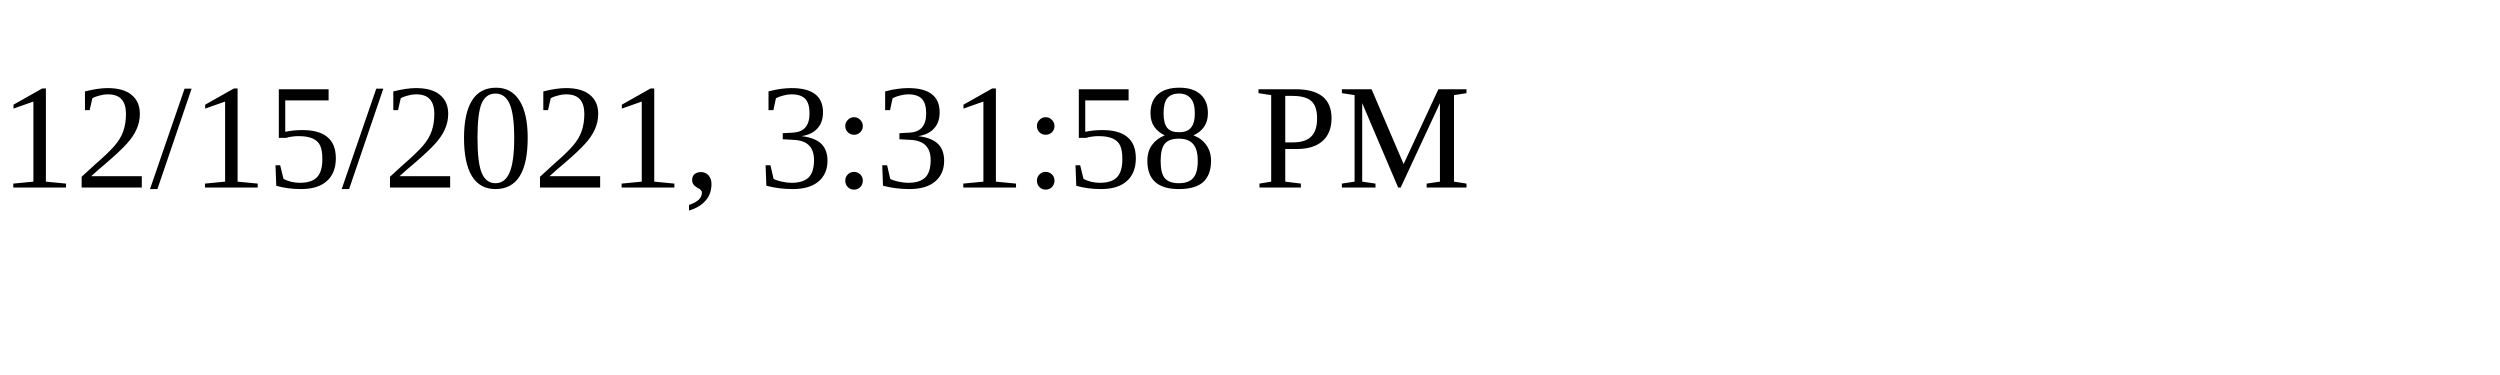
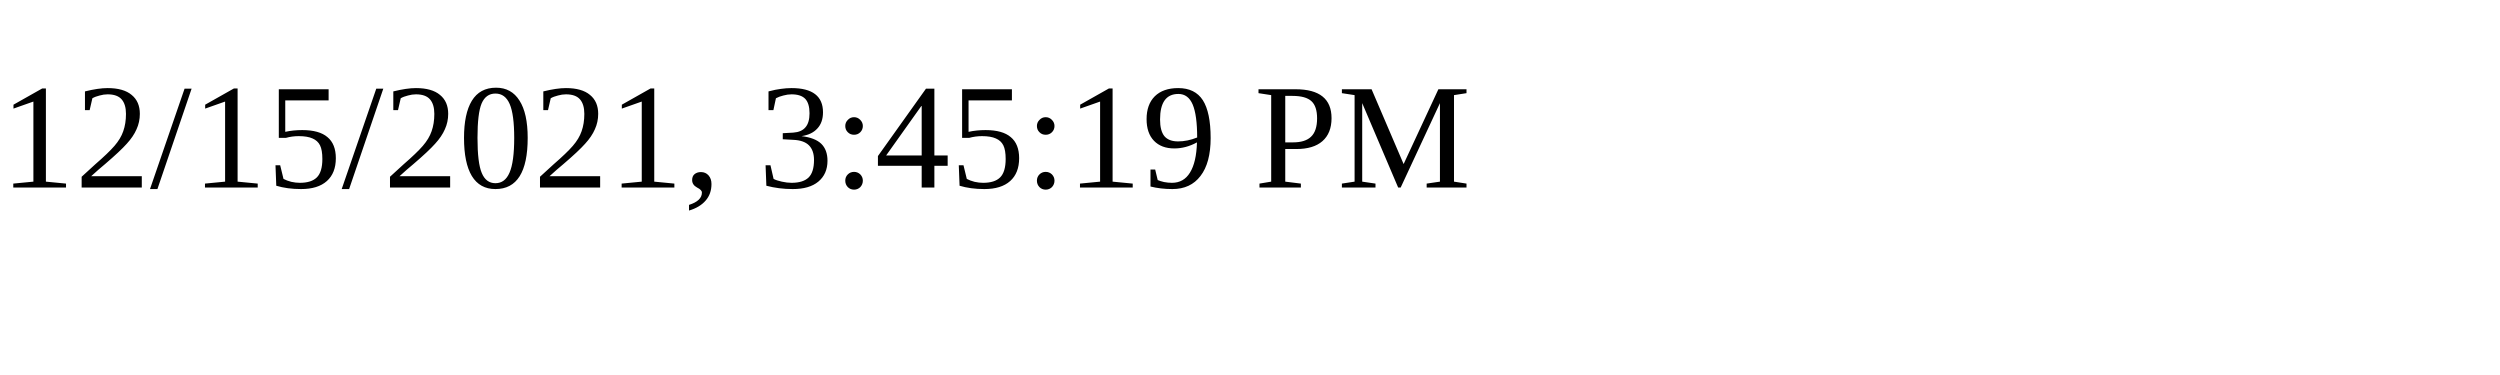
<svg xmlns="http://www.w3.org/2000/svg" height="30" width="200">
-   <text x="0" y="15">12/15/2021, 3:31:58 PM</text>
+   <text x="0" y="15">12/15/2021, 3:45:19 PM</text>
</svg>
